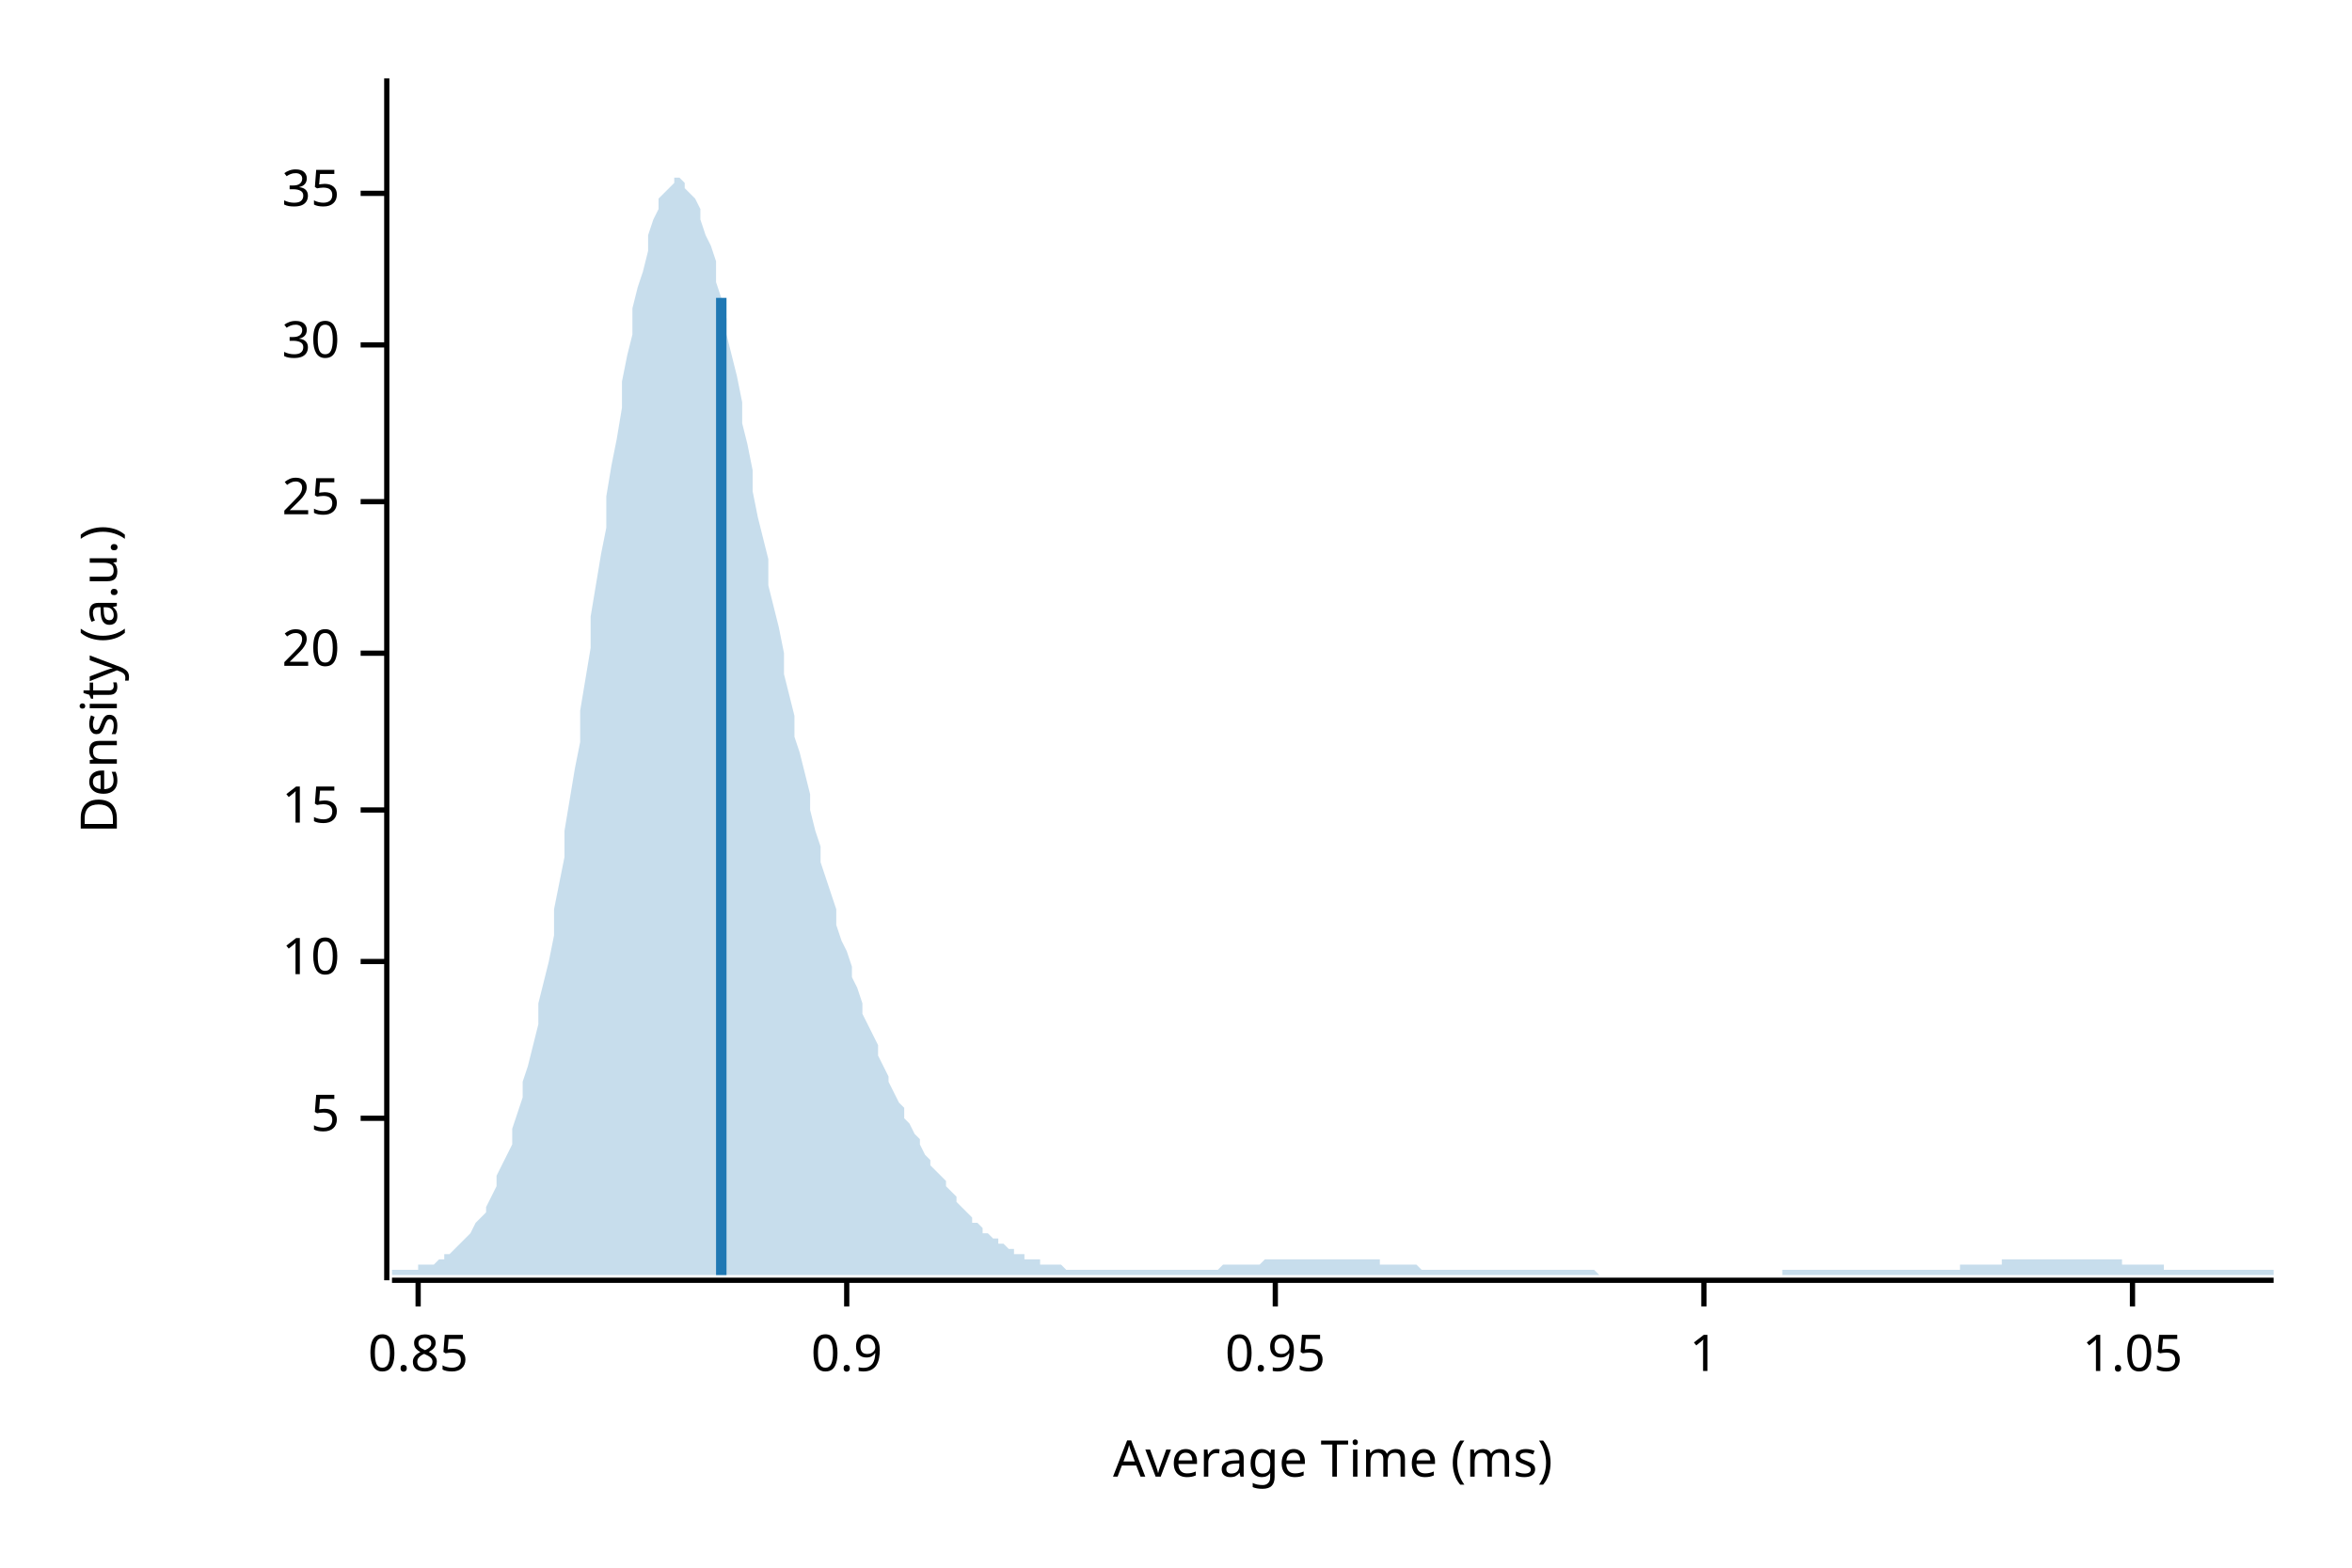
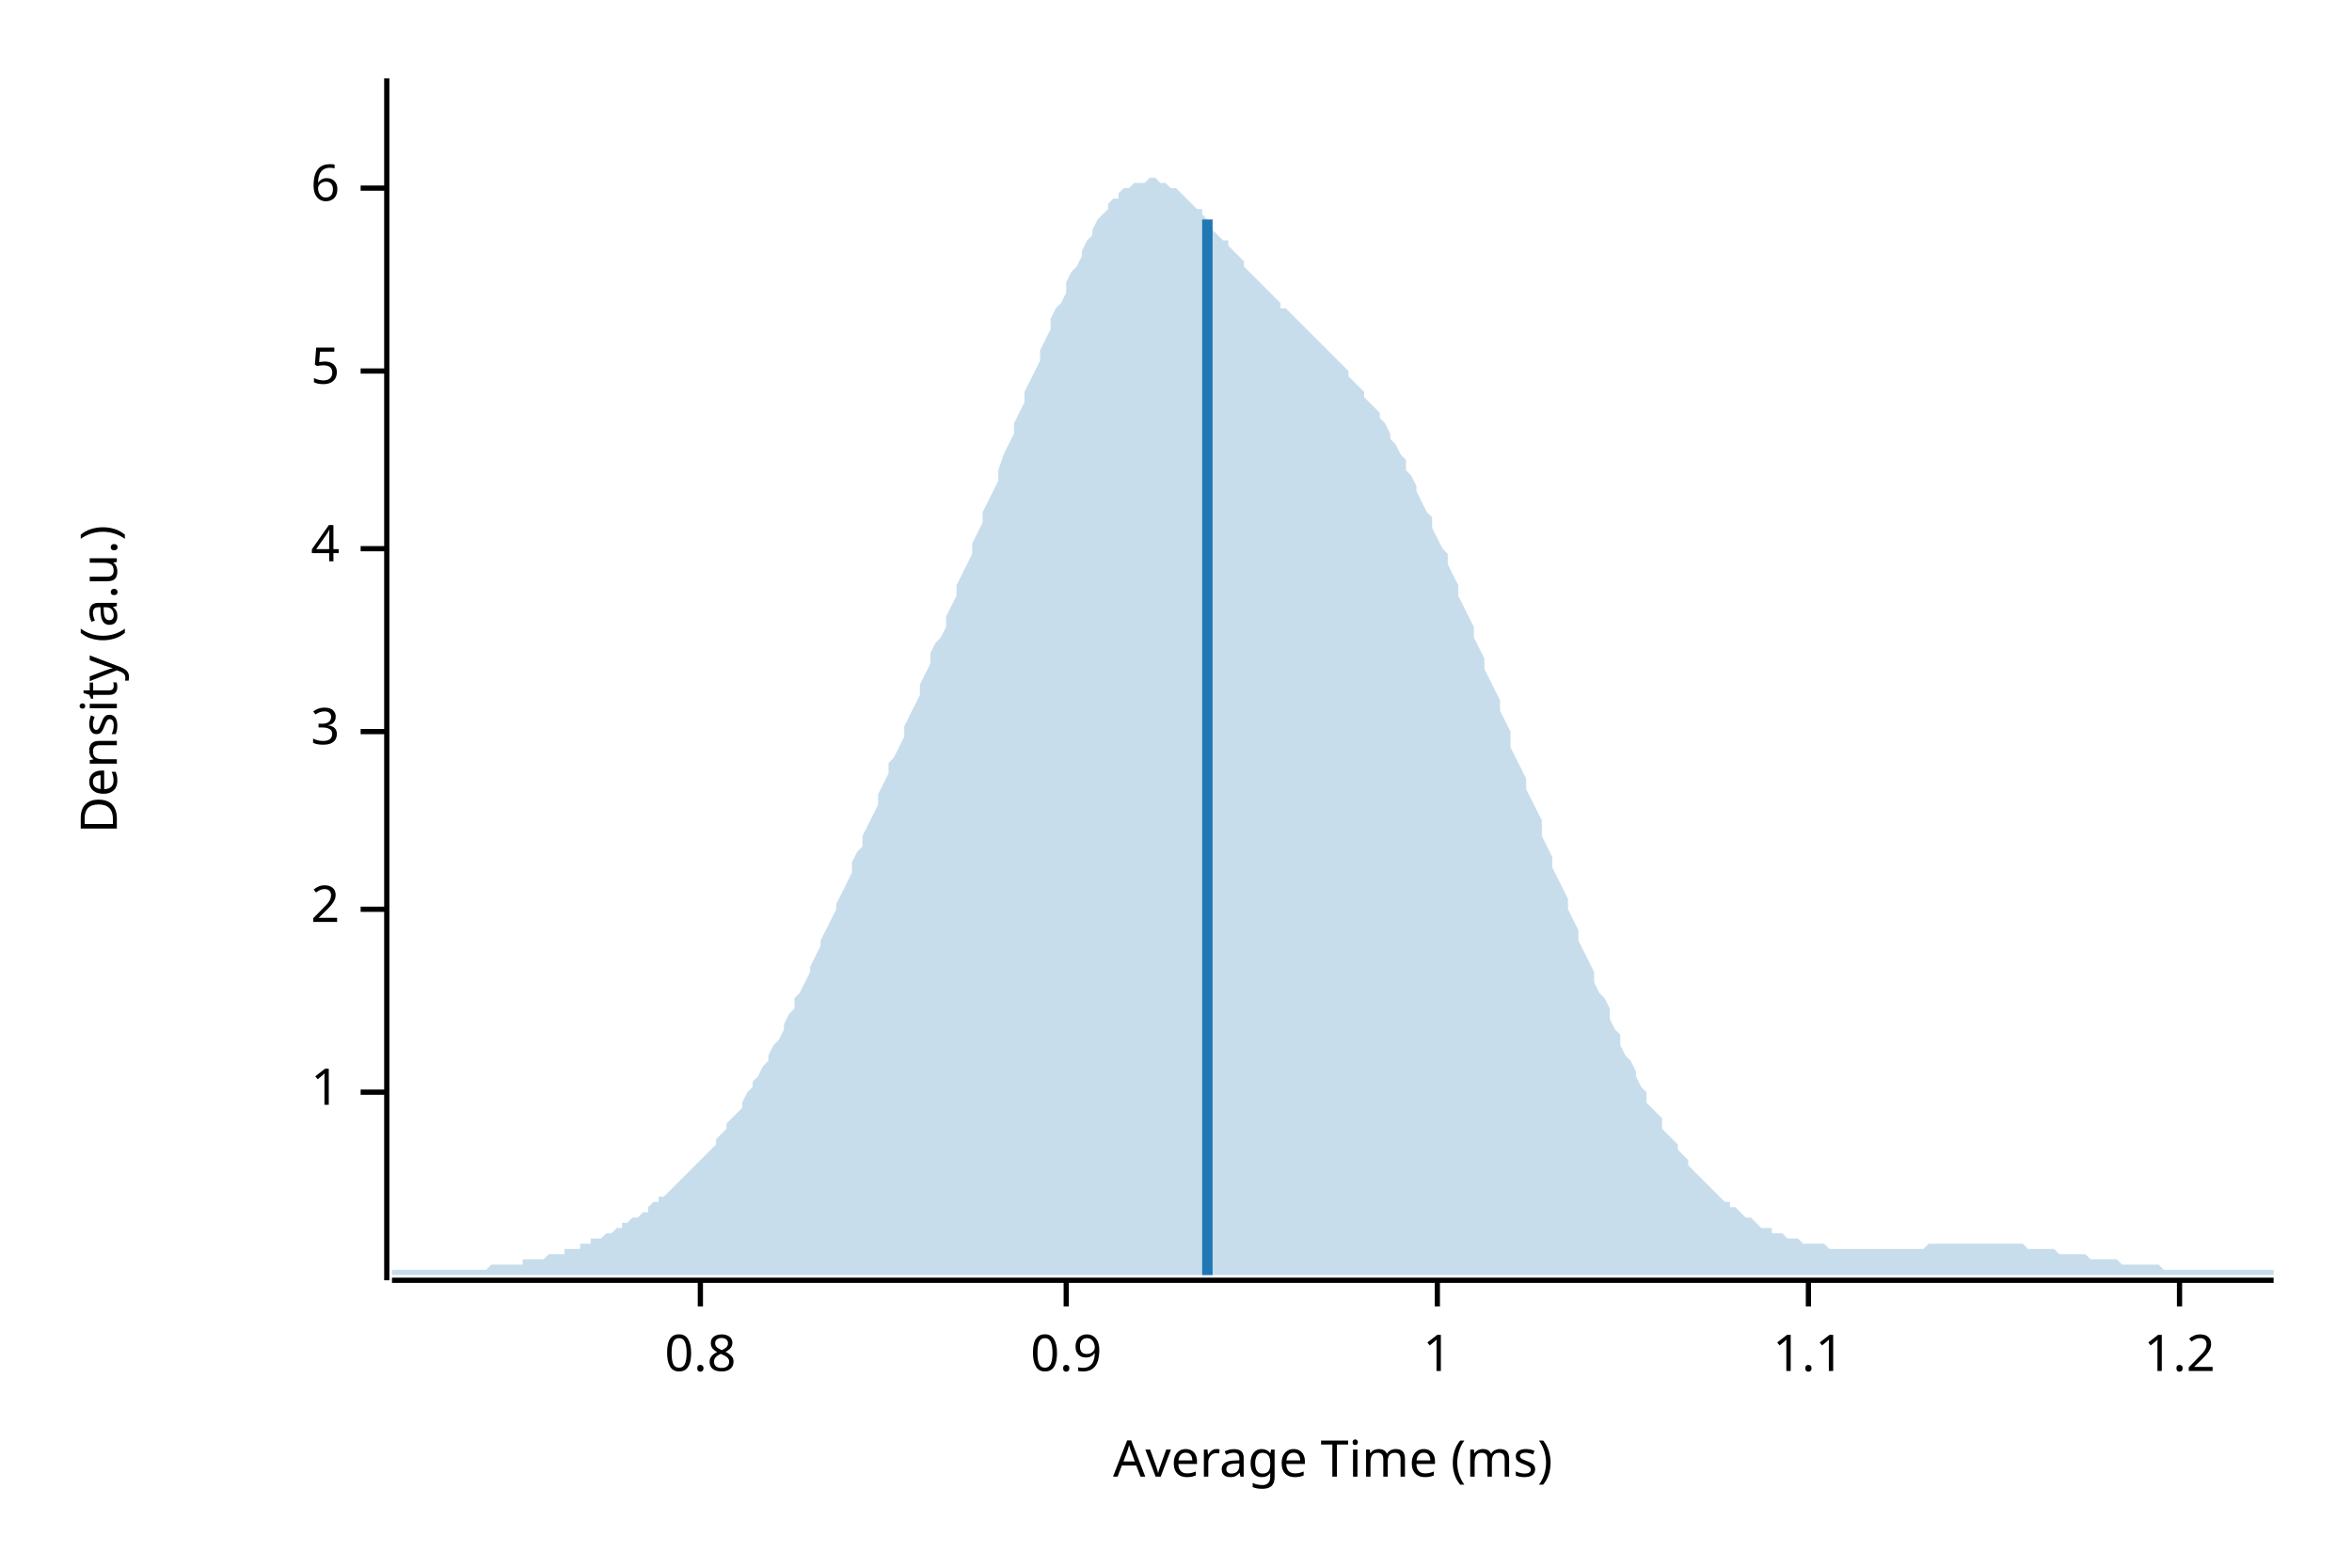
<svg xmlns="http://www.w3.org/2000/svg" width="450" height="300" viewBox="0 0 450 300">
  <text x="15" y="130" dy="0.76em" text-anchor="middle" font-family="sans-serif" font-size="9.677" opacity="1" fill="#000000" transform="rotate(270, 15, 130)">
Density (a.u.)
</text>
  <text x="255" y="285" dy="-0.5ex" text-anchor="middle" font-family="sans-serif" font-size="9.677" opacity="1" fill="#000000">
Average Time (ms)
</text>
  <polyline fill="none" opacity="1" stroke="#000000" stroke-width="1" points="74,15 74,245 " />
-   <text x="65" y="214" dy="0.5ex" text-anchor="end" font-family="sans-serif" font-size="9.677" opacity="1" fill="#000000">
+   <text x="65" y="209" dy="0.5ex" text-anchor="end" font-family="sans-serif" font-size="9.677" opacity="1" fill="#000000">
+ 1
+ </text>
+   <polyline fill="none" opacity="1" stroke="#000000" stroke-width="1" points="69,209 74,209 " />
+   <text x="65" y="174" dy="0.5ex" text-anchor="end" font-family="sans-serif" font-size="9.677" opacity="1" fill="#000000">
+ 2
+ </text>
+   <polyline fill="none" opacity="1" stroke="#000000" stroke-width="1" points="69,174 74,174 " />
+   <text x="65" y="140" dy="0.5ex" text-anchor="end" font-family="sans-serif" font-size="9.677" opacity="1" fill="#000000">
+ 3
+ </text>
+   <polyline fill="none" opacity="1" stroke="#000000" stroke-width="1" points="69,140 74,140 " />
+   <text x="65" y="105" dy="0.5ex" text-anchor="end" font-family="sans-serif" font-size="9.677" opacity="1" fill="#000000">
+ 4
+ </text>
+   <polyline fill="none" opacity="1" stroke="#000000" stroke-width="1" points="69,105 74,105 " />
+   <text x="65" y="71" dy="0.5ex" text-anchor="end" font-family="sans-serif" font-size="9.677" opacity="1" fill="#000000">
5
</text>
-   <polyline fill="none" opacity="1" stroke="#000000" stroke-width="1" points="69,214 74,214 " />
-   <text x="65" y="184" dy="0.5ex" text-anchor="end" font-family="sans-serif" font-size="9.677" opacity="1" fill="#000000">
- 10
+   <polyline fill="none" opacity="1" stroke="#000000" stroke-width="1" points="69,71 74,71 " />
+   <text x="65" y="36" dy="0.5ex" text-anchor="end" font-family="sans-serif" font-size="9.677" opacity="1" fill="#000000">
+ 6
</text>
-   <polyline fill="none" opacity="1" stroke="#000000" stroke-width="1" points="69,184 74,184 " />
-   <text x="65" y="155" dy="0.5ex" text-anchor="end" font-family="sans-serif" font-size="9.677" opacity="1" fill="#000000">
- 15
+   <polyline fill="none" opacity="1" stroke="#000000" stroke-width="1" points="69,36 74,36 " />
+   <polyline fill="none" opacity="1" stroke="#000000" stroke-width="1" points="75,245 435,245 " />
+   <text x="134" y="255" dy="0.76em" text-anchor="middle" font-family="sans-serif" font-size="9.677" opacity="1" fill="#000000">
+ 0.8
</text>
-   <polyline fill="none" opacity="1" stroke="#000000" stroke-width="1" points="69,155 74,155 " />
-   <text x="65" y="125" dy="0.5ex" text-anchor="end" font-family="sans-serif" font-size="9.677" opacity="1" fill="#000000">
- 20
- </text>
-   <polyline fill="none" opacity="1" stroke="#000000" stroke-width="1" points="69,125 74,125 " />
-   <text x="65" y="96" dy="0.5ex" text-anchor="end" font-family="sans-serif" font-size="9.677" opacity="1" fill="#000000">
- 25
- </text>
-   <polyline fill="none" opacity="1" stroke="#000000" stroke-width="1" points="69,96 74,96 " />
-   <text x="65" y="66" dy="0.5ex" text-anchor="end" font-family="sans-serif" font-size="9.677" opacity="1" fill="#000000">
- 30
- </text>
-   <polyline fill="none" opacity="1" stroke="#000000" stroke-width="1" points="69,66 74,66 " />
-   <text x="65" y="37" dy="0.5ex" text-anchor="end" font-family="sans-serif" font-size="9.677" opacity="1" fill="#000000">
- 35
- </text>
-   <polyline fill="none" opacity="1" stroke="#000000" stroke-width="1" points="69,37 74,37 " />
-   <polyline fill="none" opacity="1" stroke="#000000" stroke-width="1" points="75,245 435,245 " />
-   <text x="80" y="255" dy="0.76em" text-anchor="middle" font-family="sans-serif" font-size="9.677" opacity="1" fill="#000000">
- 0.85
- </text>
-   <polyline fill="none" opacity="1" stroke="#000000" stroke-width="1" points="80,245 80,250 " />
-   <text x="162" y="255" dy="0.76em" text-anchor="middle" font-family="sans-serif" font-size="9.677" opacity="1" fill="#000000">
+   <polyline fill="none" opacity="1" stroke="#000000" stroke-width="1" points="134,245 134,250 " />
+   <text x="204" y="255" dy="0.76em" text-anchor="middle" font-family="sans-serif" font-size="9.677" opacity="1" fill="#000000">
0.9
</text>
-   <polyline fill="none" opacity="1" stroke="#000000" stroke-width="1" points="162,245 162,250 " />
-   <text x="244" y="255" dy="0.76em" text-anchor="middle" font-family="sans-serif" font-size="9.677" opacity="1" fill="#000000">
- 0.95
- </text>
-   <polyline fill="none" opacity="1" stroke="#000000" stroke-width="1" points="244,245 244,250 " />
-   <text x="326" y="255" dy="0.76em" text-anchor="middle" font-family="sans-serif" font-size="9.677" opacity="1" fill="#000000">
+   <polyline fill="none" opacity="1" stroke="#000000" stroke-width="1" points="204,245 204,250 " />
+   <text x="275" y="255" dy="0.76em" text-anchor="middle" font-family="sans-serif" font-size="9.677" opacity="1" fill="#000000">
1
</text>
-   <polyline fill="none" opacity="1" stroke="#000000" stroke-width="1" points="326,245 326,250 " />
-   <text x="408" y="255" dy="0.76em" text-anchor="middle" font-family="sans-serif" font-size="9.677" opacity="1" fill="#000000">
- 1.05
+   <polyline fill="none" opacity="1" stroke="#000000" stroke-width="1" points="275,245 275,250 " />
+   <text x="346" y="255" dy="0.76em" text-anchor="middle" font-family="sans-serif" font-size="9.677" opacity="1" fill="#000000">
+ 1.1
</text>
-   <polyline fill="none" opacity="1" stroke="#000000" stroke-width="1" points="408,245 408,250 " />
-   <polygon opacity="0.25" fill="#1F78B4" points="75,243 75,243 76,243 77,243 77,243 78,243 79,243 80,243 80,242 81,242 82,242 82,242 83,242 84,241 85,241 85,240 86,240 87,239 87,239 88,238 89,237 90,236 90,236 91,234 92,233 93,232 93,231 94,229 95,227 95,225 96,223 97,221 98,219 98,216 99,213 100,210 100,207 101,204 102,200 103,196 103,192 104,188 105,184 106,179 106,174 107,169 108,164 108,159 109,153 110,147 111,142 111,136 112,130 113,124 113,118 114,112 115,106 116,101 116,95 117,89 118,84 119,78 119,73 120,68 121,64 121,59 122,55 123,52 124,48 124,45 125,42 126,40 126,38 127,37 128,36 129,35 129,34 130,34 131,35 131,36 132,37 133,38 134,40 134,42 135,45 136,47 137,50 137,54 138,57 139,61 139,64 140,68 141,72 142,77 142,81 143,85 144,90 144,94 145,99 146,103 147,107 147,112 148,116 149,120 150,125 150,129 151,133 152,137 152,141 153,144 154,148 155,152 155,155 156,159 157,162 157,165 158,168 159,171 160,174 160,177 161,180 162,182 163,185 163,187 164,189 165,192 165,194 166,196 167,198 168,200 168,202 169,204 170,206 170,207 171,209 172,211 173,212 173,214 174,215 175,217 176,218 176,219 177,221 178,222 178,223 179,224 180,225 181,226 181,227 182,228 183,229 183,230 184,231 185,232 186,233 186,234 187,234 188,235 188,236 189,236 190,237 191,237 191,238 192,238 193,239 194,239 194,240 195,240 196,240 196,241 197,241 198,241 199,241 199,242 200,242 201,242 201,242 202,242 203,242 204,243 204,243 205,243 206,243 207,243 207,243 208,243 209,243 209,243 210,243 211,243 212,243 212,243 213,243 214,243 214,243 215,243 216,243 217,243 217,243 218,243 219,243 220,243 220,243 221,243 222,243 222,243 223,243 224,243 225,243 225,243 226,243 227,243 227,243 228,243 229,243 230,243 230,243 231,243 232,243 232,243 233,243 234,242 235,242 235,242 236,242 237,242 238,242 238,242 239,242 240,242 240,242 241,242 242,241 243,241 243,241 244,241 245,241 245,241 246,241 247,241 248,241 248,241 249,241 250,241 251,241 251,241 252,241 253,241 253,241 254,241 255,241 256,241 256,241 257,241 258,241 258,241 259,241 260,241 261,241 261,241 262,241 263,241 264,241 264,242 265,242 266,242 266,242 267,242 268,242 269,242 269,242 270,242 271,242 271,242 272,243 273,243 274,243 274,243 275,243 276,243 277,243 277,243 278,243 279,243 279,243 280,243 281,243 282,243 282,243 283,243 284,243 284,243 285,243 286,243 287,243 287,243 288,243 289,243 289,243 290,243 291,243 292,243 292,243 293,243 294,243 295,243 295,243 296,243 297,243 297,243 298,243 299,243 300,243 300,243 301,243 302,243 302,243 303,243 304,243 305,243 305,243 306,244 307,244 308,244 308,244 309,244 310,244 310,244 311,244 312,244 313,244 313,244 314,244 315,244 315,244 316,244 317,244 318,244 318,244 319,244 320,244 321,244 321,244 322,244 323,244 323,244 324,244 325,244 326,244 326,244 327,244 328,244 328,244 329,244 330,244 331,244 331,244 332,244 333,244 333,244 334,244 335,244 336,244 336,244 337,244 338,244 339,244 339,244 340,244 341,244 341,243 342,243 343,243 344,243 344,243 345,243 346,243 346,243 347,243 348,243 349,243 349,243 350,243 351,243 352,243 352,243 353,243 354,243 354,243 355,243 356,243 357,243 357,243 358,243 359,243 359,243 360,243 361,243 362,243 362,243 363,243 364,243 365,243 365,243 366,243 367,243 367,243 368,243 369,243 370,243 370,243 371,243 372,243 372,243 373,243 374,243 375,243 375,242 376,242 377,242 378,242 378,242 379,242 380,242 380,242 381,242 382,242 383,242 383,241 384,241 385,241 385,241 386,241 387,241 388,241 388,241 389,241 390,241 390,241 391,241 392,241 393,241 393,241 394,241 395,241 396,241 396,241 397,241 398,241 398,241 399,241 400,241 401,241 401,241 402,241 403,241 403,241 404,241 405,241 406,241 406,242 407,242 408,242 409,242 409,242 410,242 411,242 411,242 412,242 413,242 414,242 414,243 415,243 416,243 416,243 417,243 418,243 419,243 419,243 420,243 421,243 422,243 422,243 423,243 424,243 424,243 425,243 426,243 427,243 427,243 428,243 429,243 429,243 430,243 431,243 432,243 432,243 433,243 434,243 435,243 435,244 75,244 " />
-   <polyline fill="none" opacity="1" stroke="#1F78B4" stroke-width="2" points="138,244 138,57 " />
+   <polyline fill="none" opacity="1" stroke="#000000" stroke-width="1" points="346,245 346,250 " />
+   <text x="417" y="255" dy="0.76em" text-anchor="middle" font-family="sans-serif" font-size="9.677" opacity="1" fill="#000000">
+ 1.2
+ </text>
+   <polyline fill="none" opacity="1" stroke="#000000" stroke-width="1" points="417,245 417,250 " />
+   <polygon opacity="0.25" fill="#1F78B4" points="75,243 75,243 76,243 77,243 77,243 78,243 79,243 80,243 80,243 81,243 82,243 82,243 83,243 84,243 85,243 85,243 86,243 87,243 87,243 88,243 89,243 90,243 90,243 91,243 92,243 93,243 93,243 94,242 95,242 95,242 96,242 97,242 98,242 98,242 99,242 100,242 100,241 101,241 102,241 103,241 103,241 104,241 105,240 106,240 106,240 107,240 108,240 108,239 109,239 110,239 111,239 111,238 112,238 113,238 113,237 114,237 115,237 116,236 116,236 117,236 118,235 119,235 119,234 120,234 121,233 121,233 122,233 123,232 124,232 124,231 125,230 126,230 126,229 127,229 128,228 129,227 129,227 130,226 131,225 131,225 132,224 133,223 134,222 134,222 135,221 136,220 137,219 137,218 138,217 139,216 139,215 140,214 141,213 142,212 142,211 143,209 144,208 144,207 145,206 146,204 147,203 147,202 148,200 149,199 150,197 150,196 151,194 152,193 152,191 153,190 154,188 155,186 155,185 156,183 157,181 157,180 158,178 159,176 160,174 160,173 161,171 162,169 163,167 163,165 164,163 165,162 165,160 166,158 167,156 168,154 168,152 169,150 170,148 170,146 171,145 172,143 173,141 173,139 174,137 175,135 176,133 176,131 177,129 178,127 178,125 179,123 180,122 181,120 181,118 182,116 183,114 183,112 184,110 185,108 186,106 186,104 187,102 188,100 188,98 189,96 190,94 191,92 191,90 192,87 193,85 194,83 194,81 195,79 196,77 196,75 197,73 198,71 199,69 199,67 200,65 201,63 201,61 202,59 203,58 204,56 204,54 205,52 206,51 207,49 207,48 208,46 209,45 209,44 210,42 211,41 212,40 212,39 213,38 214,38 214,37 215,36 216,36 217,35 217,35 218,35 219,35 220,34 220,34 221,34 222,35 222,35 223,35 224,36 225,36 225,36 226,37 227,38 227,38 228,39 229,40 230,40 230,41 231,42 232,43 232,44 233,45 234,46 235,46 235,47 236,48 237,49 238,50 238,51 239,52 240,53 240,53 241,54 242,55 243,56 243,56 244,57 245,58 245,59 246,59 247,60 248,61 248,61 249,62 250,63 251,64 251,64 252,65 253,66 253,66 254,67 255,68 256,69 256,69 257,70 258,71 258,72 259,73 260,74 261,75 261,76 262,77 263,78 264,79 264,80 265,81 266,83 266,84 267,85 268,87 269,88 269,90 270,91 271,93 271,94 272,96 273,98 274,99 274,101 275,103 276,105 277,106 277,108 278,110 279,112 279,114 280,116 281,118 282,120 282,122 283,124 284,126 284,128 285,130 286,132 287,134 287,136 288,138 289,140 289,143 290,145 291,147 292,149 292,151 293,153 294,155 295,157 295,160 296,162 297,164 297,166 298,168 299,170 300,172 300,174 301,176 302,178 302,180 303,182 304,184 305,186 305,188 306,190 307,191 308,193 308,195 309,197 310,198 310,200 311,202 312,203 313,205 313,206 314,208 315,209 315,211 316,212 317,213 318,214 318,216 319,217 320,218 321,219 321,220 322,221 323,222 323,223 324,224 325,225 326,226 326,226 327,227 328,228 328,228 329,229 330,230 331,230 331,231 332,231 333,232 333,232 334,233 335,233 336,234 336,234 337,235 338,235 339,235 339,236 340,236 341,236 341,236 342,237 343,237 344,237 344,237 345,238 346,238 346,238 347,238 348,238 349,238 349,238 350,239 351,239 352,239 352,239 353,239 354,239 354,239 355,239 356,239 357,239 357,239 358,239 359,239 359,239 360,239 361,239 362,239 362,239 363,239 364,239 365,239 365,239 366,239 367,239 367,239 368,239 369,238 370,238 370,238 371,238 372,238 372,238 373,238 374,238 375,238 375,238 376,238 377,238 378,238 378,238 379,238 380,238 380,238 381,238 382,238 383,238 383,238 384,238 385,238 385,238 386,238 387,238 388,239 388,239 389,239 390,239 390,239 391,239 392,239 393,239 393,239 394,240 395,240 396,240 396,240 397,240 398,240 398,240 399,240 400,241 401,241 401,241 402,241 403,241 403,241 404,241 405,241 406,242 406,242 407,242 408,242 409,242 409,242 410,242 411,242 411,242 412,242 413,242 414,243 414,243 415,243 416,243 416,243 417,243 418,243 419,243 419,243 420,243 421,243 422,243 422,243 423,243 424,243 424,243 425,243 426,243 427,243 427,243 428,243 429,243 429,243 430,243 431,243 432,243 432,243 433,243 434,243 435,243 435,244 75,244 " />
+   <polyline fill="none" opacity="1" stroke="#1F78B4" stroke-width="2" points="231,244 231,42 " />
</svg>
